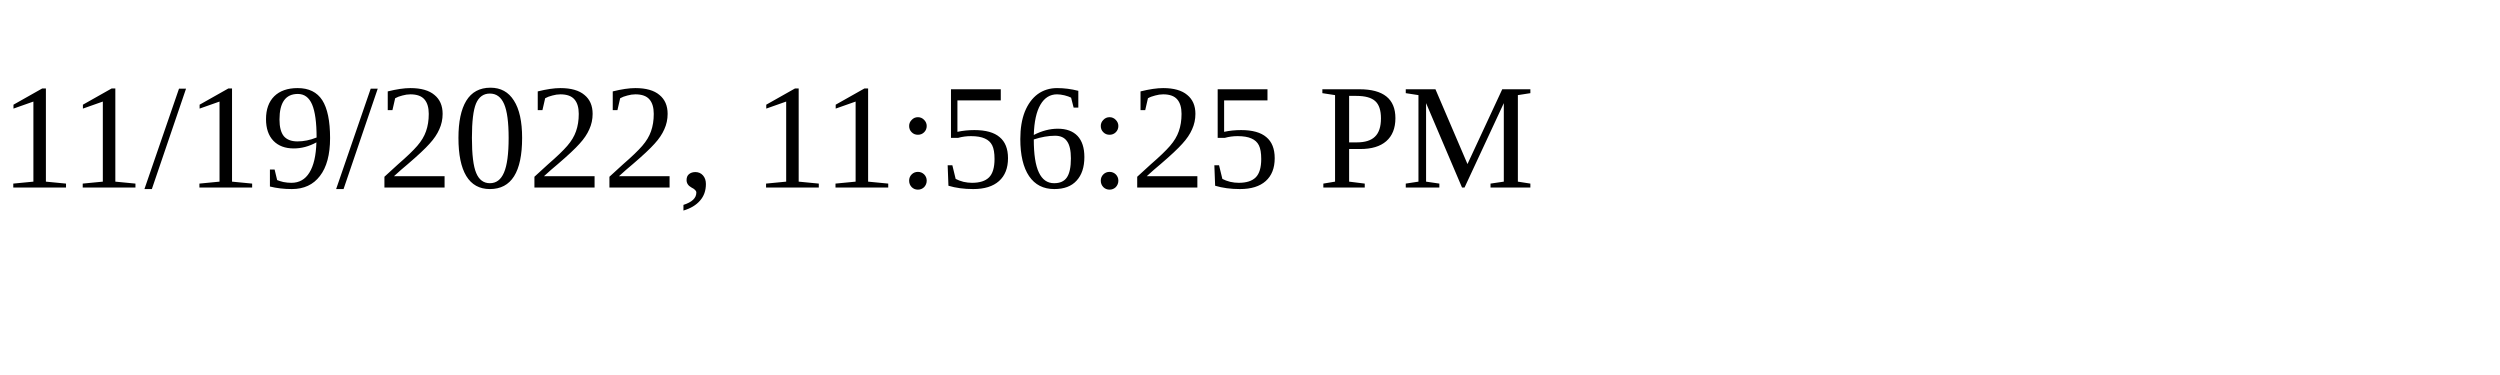
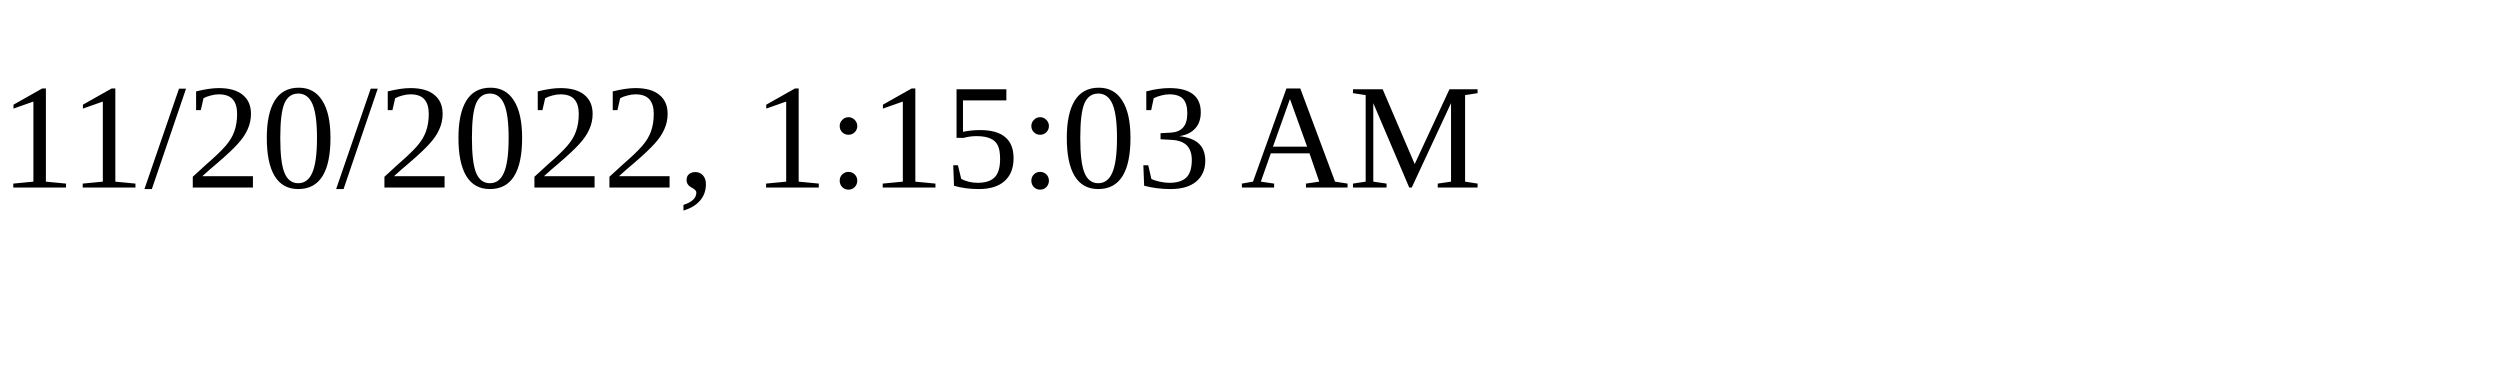
<svg xmlns="http://www.w3.org/2000/svg" height="30" width="200">
-   <text x="0" y="15">11/19/2022, 11:56:25 PM</text>
+   <text x="0" y="15">11/20/2022, 1:15:03 AM</text>
</svg>
